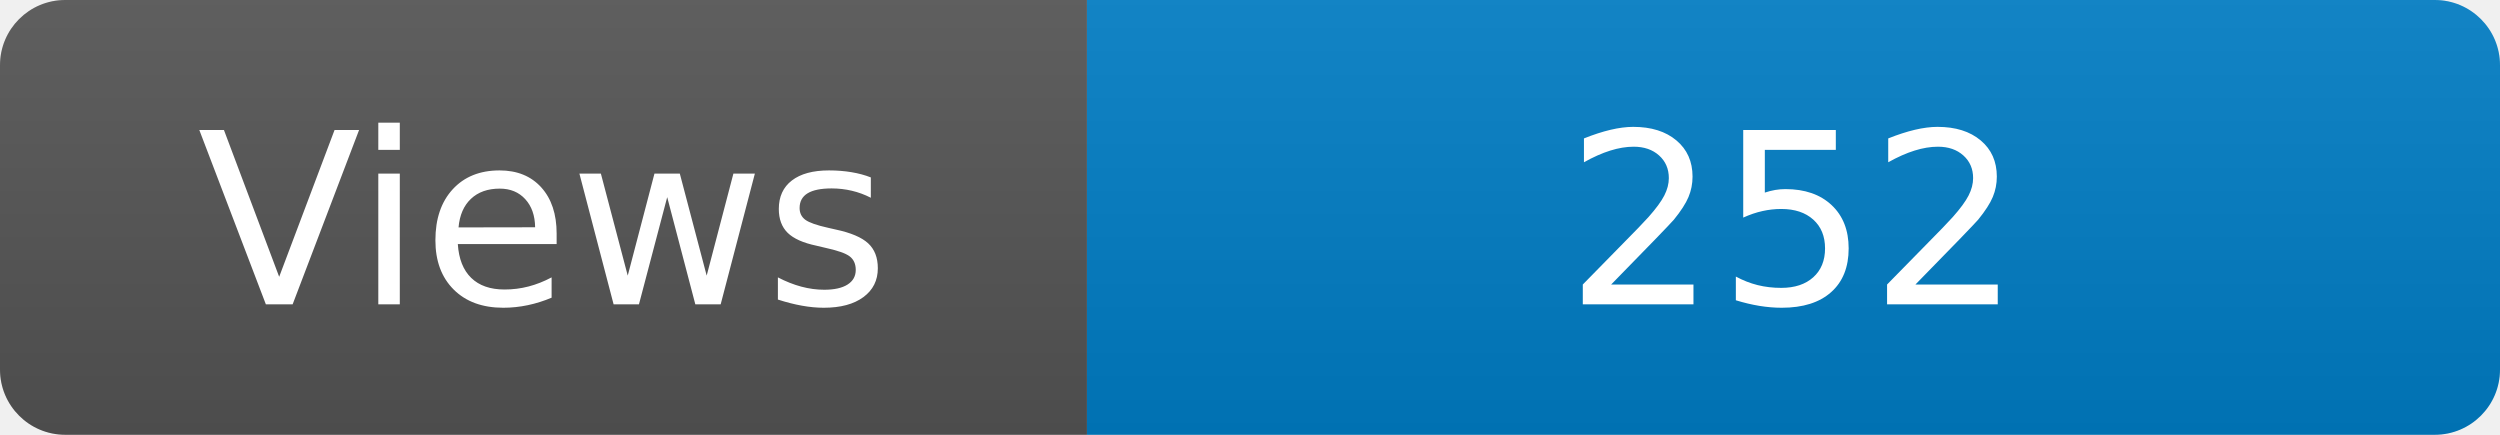
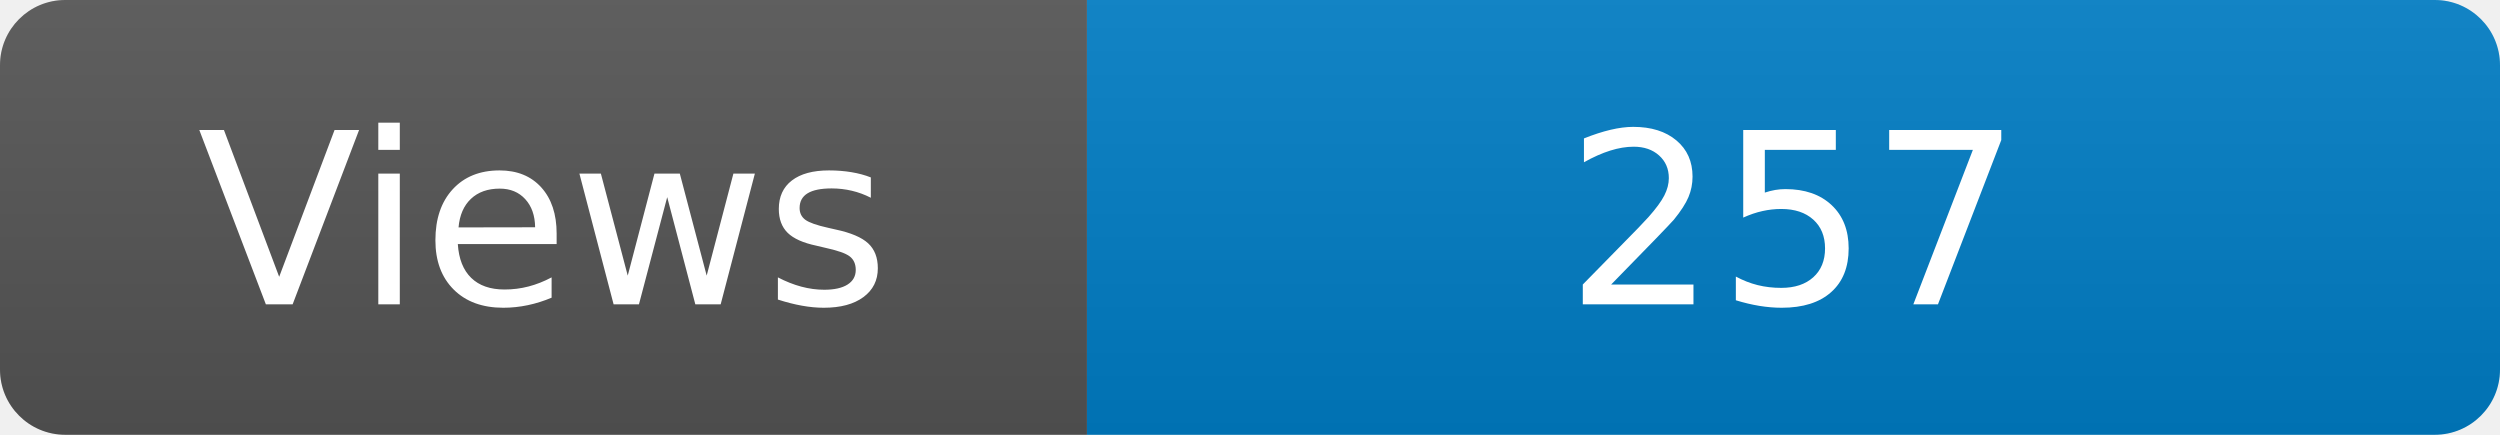
<svg xmlns="http://www.w3.org/2000/svg" width="115" height="20" role="img" aria-label="Maintained?: yes">
  <linearGradient id="s" x2="0" y2="100%">
    <stop offset="0" stop-color="#bbb" stop-opacity=".1" />
    <stop offset="1" stop-opacity=".1" />
  </linearGradient>
  <clipPath id="r">
    <rect width="115" height="20" rx="3" fill="#fff" />
  </clipPath>
  <g clip-path="url(#r)">
    <rect width="50" height="20" fill="#555" />
    <rect x="50" width="160" height="20" fill="#007ec6" />
    <rect width="115" height="20" fill="url(#s)" />
  </g>
  <g fill="#fff" text-anchor="middle" font-family="Verdana,Geneva,DejaVu Sans,sans-serif" font-size="110">
    <text x="250" y="140" transform="scale(.1)" fill="#fff">Views</text>
-     <text x="825" y="140" transform="scale(.1)" fill="#fff">252</text>
+     <text x="825" y="140" transform="scale(.1)" fill="#fff">257</text>
  </g>
</svg>
